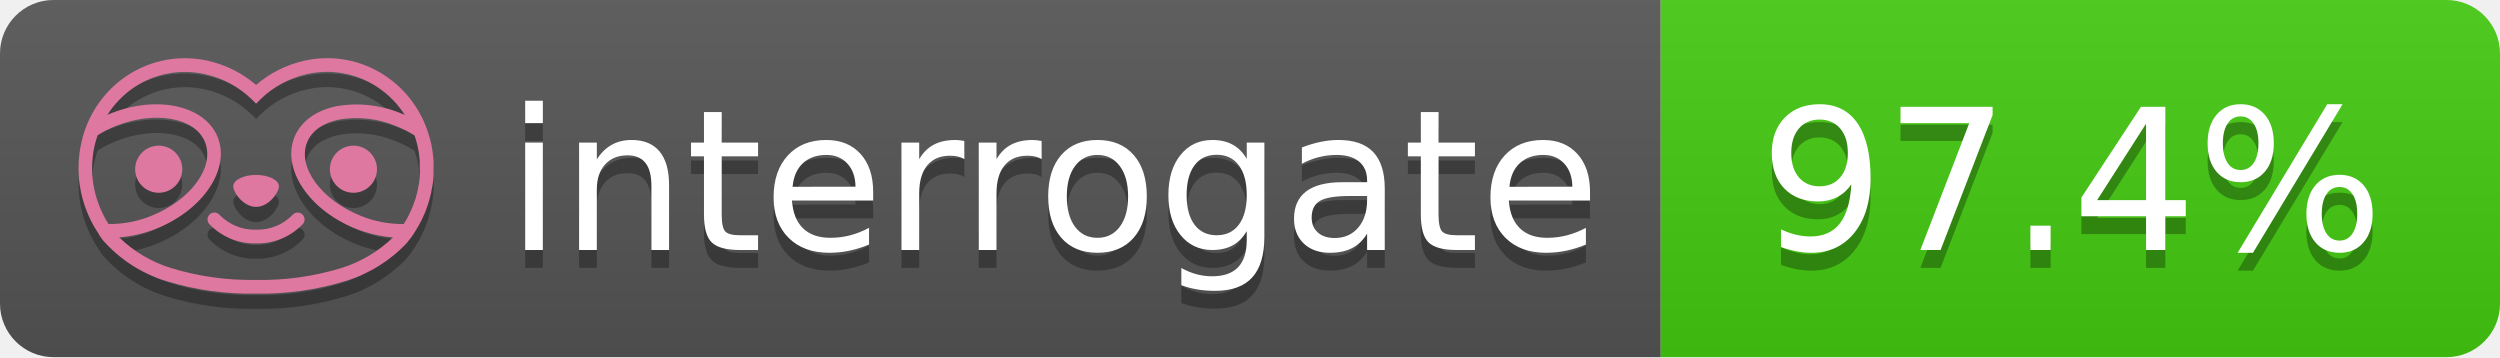
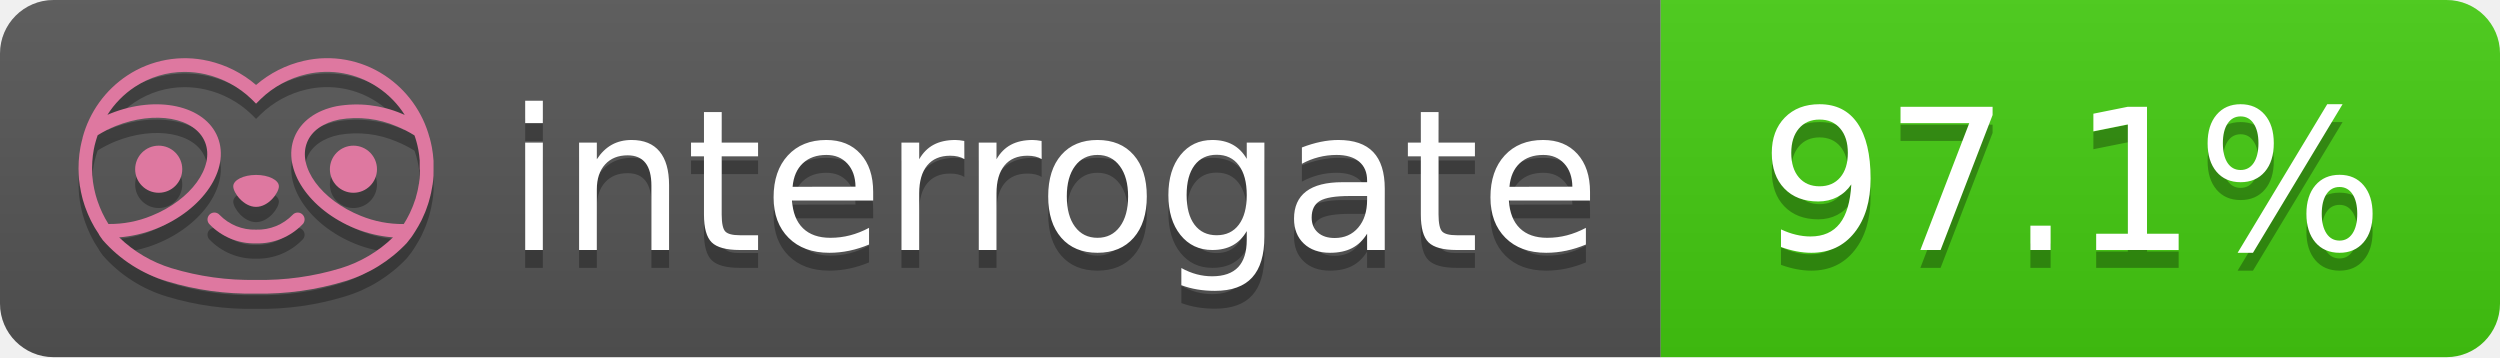
- <svg xmlns="http://www.w3.org/2000/svg" width="140" height="20" role="img" aria-label="interrogate: 97.4%">
+ <svg xmlns="http://www.w3.org/2000/svg" width="140" height="20" role="img" aria-label="interrogate: 97.1%">
  <linearGradient id="s" x2="0" y2="100%">
    <stop offset="0" stop-color="#bbb" stop-opacity=".1" />
    <stop offset="1" stop-opacity=".1" />
  </linearGradient>
  <clipPath id="r">
    <rect width="140" height="20" rx="3" fill="#fff" />
  </clipPath>
  <g clip-path="url(#r)">
    <rect width="93" height="20" fill="#555" />
    <rect x="93" width="47" height="20" fill="#4c1" />
    <rect width="140" height="20" fill="url(#s)" />
  </g>
  <g fill="#fff" text-anchor="middle" font-family="Verdana,Geneva,DejaVu Sans,sans-serif" text-rendering="geometricPrecision" font-size="110">
    <text aria-hidden="true" x="590" y="150" fill="#010101" fill-opacity=".3" transform="scale(.1)" textLength="610">interrogate</text>
    <text x="590" y="140" transform="scale(.1)" fill="#fff" textLength="610">interrogate</text>
-     <text aria-hidden="true" x="1160" y="150" fill="#010101" fill-opacity=".3" transform="scale(.1)" textLength="370">97.4%</text>
-     <text x="1160" y="140" transform="scale(.1)" fill="#fff" textLength="370" data-interrogate="result">97.4%</text>
+     <text aria-hidden="true" x="1160" y="150" fill="#010101" fill-opacity=".3" transform="scale(.1)" textLength="370">97.1%</text>
+     <text x="1160" y="140" transform="scale(.1)" fill="#fff" textLength="370" data-interrogate="result">97.1%</text>
  </g>
  <g id="logo-shadow" transform="matrix(0.854876,0,0,0.854876,-6.73514,1.732)">
    <g transform="matrix(0.299012,0,0,0.299012,9.70229,-6.68582)">
      <path d="M50,64.25C52.76,64.25 55,61.13 55,59.75C55,58.37 52.76,57.25 50,57.25C47.24,57.25 45,58.37 45,59.75C45,61.13 47.24,64.25 50,64.25Z" style="fill:rgb(1,1,1);fill-opacity:0.3;fill-rule:nonzero;" />
    </g>
    <g transform="matrix(0.299012,0,0,0.299012,9.70229,-6.68582)">
      <path d="M88,49.05C86.506,43.475 83.018,38.638 78.2,35.46C72.969,32.002 66.539,30.844 60.43,32.26C56.576,33.145 52.995,34.958 50,37.54C46.998,34.958 43.411,33.149 39.55,32.27C33.441,30.853 27.011,32.011 21.78,35.47C16.97,38.652 13.489,43.489 12,49.06L12,49.13C11.82,49.79 11.66,50.46 11.53,51.13C11.146,53.207 11.021,55.323 11.16,57.43C11.16,58.03 11.26,58.63 11.34,59.23C11.34,59.51 11.43,59.79 11.48,60.07C11.53,60.35 11.58,60.68 11.64,60.98C11.7,61.28 11.8,61.69 11.89,62.05C11.98,62.41 11.99,62.47 12.05,62.68C12.16,63.07 12.28,63.46 12.41,63.84L12.58,64.34C12.72,64.74 12.88,65.14 13.04,65.53L13.23,65.98C13.403,66.373 13.583,66.767 13.77,67.16L13.99,67.59C14.19,67.97 14.39,68.35 14.61,68.73L14.87,69.15C15.1,69.52 15.33,69.89 15.58,70.26L15.58,70.32L15.99,70.93C16.14,71.14 16.29,71.36 16.45,71.57C20.206,75.83 25.086,78.95 30.53,80.57C36.839,82.48 43.41,83.385 50,83.25C56.599,83.374 63.177,82.456 69.49,80.53C74.644,78.978 79.303,76.102 83,72.19C83.34,71.78 83.65,71.35 84,70.92L84.18,70.66L84.33,70.44L84.41,70.32C84.55,70.12 84.67,69.9 84.81,69.7C85.07,69.3 85.32,68.89 85.55,68.48C85.78,68.07 86.02,67.65 86.23,67.22C86.31,67.05 86.39,66.88 86.47,66.7C86.67,66.28 86.85,65.87 87.03,65.44L87.23,64.92C87.397,64.487 87.55,64.05 87.69,63.61L87.85,63.09C87.98,62.64 88.1,62.19 88.21,61.74C88.21,61.57 88.3,61.39 88.33,61.22C88.43,60.75 88.52,60.22 88.6,59.79C88.6,59.64 88.66,59.49 88.68,59.33C88.77,58.71 88.84,58.08 88.88,57.45L88.88,54.17C88.817,53.164 88.693,52.162 88.51,51.17C88.38,50.5 88.23,49.84 88.05,49.17L88,49.05ZM85.89,56.44L85.89,57.23C85.89,57.78 85.79,58.32 85.72,58.86C85.72,59.01 85.72,59.15 85.65,59.3C85.59,59.7 85.51,60.11 85.43,60.51L85.32,60.99C85.23,61.38 85.12,61.77 85.01,62.16C85.01,62.31 84.93,62.46 84.88,62.6C84.74,63.04 84.59,63.47 84.42,63.9L84.27,64.28C84.1,64.71 83.91,65.14 83.71,65.56C83.51,65.98 83.43,66.12 83.28,66.4L83.01,66.91C82.83,67.223 82.643,67.537 82.45,67.85L82.35,68.01C79.121,68.047 75.918,67.434 72.93,66.21C64.27,62.74 59,55.52 61.18,50.11C62.18,47.6 64.7,45.82 68.26,45.11C72.489,44.395 76.835,44.908 80.78,46.59C82.141,47.144 83.453,47.813 84.7,48.59C84.76,48.76 84.82,48.93 84.88,49.1C84.94,49.27 85.05,49.63 85.12,49.9C85.28,50.5 85.44,51.1 85.55,51.73C85.691,52.507 85.792,53.292 85.85,54.08L85.85,55.89C85.85,56.12 85.91,56.25 85.91,56.45L85.89,56.44ZM17.66,68C16.668,66.435 15.869,64.756 15.28,63L15.17,62.68C15.06,62.35 14.96,62.01 14.87,61.68C14.823,61.493 14.777,61.31 14.73,61.13C14.66,60.84 14.59,60.55 14.53,60.27C14.47,59.99 14.43,59.72 14.38,59.44C14.33,59.16 14.3,59 14.27,58.78C14.2,58.27 14.15,57.78 14.11,57.23L14.11,57.03C14.008,55.236 14.122,53.437 14.45,51.67C14.56,51.06 14.71,50.46 14.88,49.87C14.96,49.59 15.04,49.32 15.13,49.05C15.22,48.78 15.24,48.72 15.3,48.55C16.548,47.774 17.859,47.105 19.22,46.55C27.86,43.09 36.65,44.67 38.82,50.08C40.99,55.49 35.73,62.74 27.09,66.2C24.101,67.431 20.893,68.043 17.66,68ZM68.57,77.68C62.554,79.508 56.287,80.376 50,80.25C43.737,80.37 37.495,79.506 31.5,77.69C27.185,76.38 23.243,74.062 20,70.93C22.815,70.706 25.58,70.055 28.2,69C38.37,64.92 44.39,56 41.6,49C38.81,42 28.27,39.72 18.1,43.8L17.43,44.09C18.973,41.648 21.019,39.561 23.43,37.97C26.671,35.824 30.473,34.68 34.36,34.68C35.884,34.681 37.404,34.852 38.89,35.19C42.694,36.049 46.191,37.935 49,40.64L50,41.64L51,40.64C53.797,37.937 57.279,36.049 61.07,35.18C66.402,33.947 72.014,34.968 76.57,38C78.98,39.588 81.026,41.671 82.57,44.11L81.9,43.82C77.409,41.921 72.464,41.355 67.66,42.19C63.08,43.12 59.79,45.54 58.39,49.02C55.6,55.97 61.62,64.94 71.79,69.02C74.414,70.07 77.182,70.714 80,70.93C76.776,74.05 72.859,76.363 68.57,77.68Z" style="fill:rgb(1,1,1);fill-opacity:0.3;fill-rule:nonzero;" />
    </g>
    <g transform="matrix(0.299012,0,0,0.299012,9.70229,-6.68582)">
      <circle cx="71.33" cy="56" r="5.16" style="fill:rgb(1,1,1);fill-opacity:0.3;" />
    </g>
    <g transform="matrix(0.299012,0,0,0.299012,9.70229,-6.68582)">
      <circle cx="28.67" cy="56" r="5.16" style="fill:rgb(1,1,1);fill-opacity:0.3;" />
    </g>
    <g transform="matrix(0.299012,0,0,0.299012,9.70229,-6.68582)">
      <path d="M58,66C55.912,68.161 53.003,69.339 50,69.24C46.997,69.339 44.088,68.161 42,66C41.714,65.677 41.302,65.491 40.87,65.491C40.042,65.491 39.361,66.172 39.361,67C39.361,67.368 39.496,67.724 39.74,68C42.403,70.804 46.134,72.35 50,72.25C53.862,72.347 57.59,70.802 60.25,68C60.495,67.725 60.63,67.369 60.63,67C60.63,66.174 59.951,65.495 59.125,65.495C58.695,65.495 58.285,65.679 58,66Z" style="fill:rgb(1,1,1);fill-opacity:0.3;fill-rule:nonzero;" />
    </g>
  </g>
  <g id="logo-pink" transform="matrix(0.854876,0,0,0.854876,-6.73514,0.877124)">
    <g transform="matrix(0.299012,0,0,0.299012,9.70229,-6.68582)">
      <path d="M50,64.25C52.76,64.25 55,61.13 55,59.75C55,58.37 52.76,57.25 50,57.25C47.24,57.25 45,58.37 45,59.75C45,61.13 47.24,64.25 50,64.25Z" style="fill:rgb(222,120,160);fill-rule:nonzero;" />
    </g>
    <g transform="matrix(0.299012,0,0,0.299012,9.70229,-6.68582)">
      <path d="M88,49.05C86.506,43.475 83.018,38.638 78.2,35.46C72.969,32.002 66.539,30.844 60.43,32.26C56.576,33.145 52.995,34.958 50,37.54C46.998,34.958 43.411,33.149 39.55,32.27C33.441,30.853 27.011,32.011 21.78,35.47C16.97,38.652 13.489,43.489 12,49.06L12,49.13C11.82,49.79 11.66,50.46 11.53,51.13C11.146,53.207 11.021,55.323 11.16,57.43C11.16,58.03 11.26,58.63 11.34,59.23C11.34,59.51 11.43,59.79 11.48,60.07C11.53,60.35 11.58,60.68 11.64,60.98C11.7,61.28 11.8,61.69 11.89,62.05C11.98,62.41 11.99,62.47 12.05,62.68C12.16,63.07 12.28,63.46 12.41,63.84L12.58,64.34C12.72,64.74 12.88,65.14 13.04,65.53L13.23,65.98C13.403,66.373 13.583,66.767 13.77,67.16L13.99,67.59C14.19,67.97 14.39,68.35 14.61,68.73L14.87,69.15C15.1,69.52 15.33,69.89 15.58,70.26L15.58,70.32L15.99,70.93C16.14,71.14 16.29,71.36 16.45,71.57C20.206,75.83 25.086,78.95 30.53,80.57C36.839,82.48 43.41,83.385 50,83.25C56.599,83.374 63.177,82.456 69.49,80.53C74.644,78.978 79.303,76.102 83,72.19C83.34,71.78 83.65,71.35 84,70.92L84.18,70.66L84.33,70.44L84.41,70.32C84.55,70.12 84.67,69.9 84.81,69.7C85.07,69.3 85.32,68.89 85.55,68.48C85.78,68.07 86.02,67.65 86.23,67.22C86.31,67.05 86.39,66.88 86.47,66.7C86.67,66.28 86.85,65.87 87.03,65.44L87.23,64.92C87.397,64.487 87.55,64.05 87.69,63.61L87.85,63.09C87.98,62.64 88.1,62.19 88.21,61.74C88.21,61.57 88.3,61.39 88.33,61.22C88.43,60.75 88.52,60.22 88.6,59.79C88.6,59.64 88.66,59.49 88.68,59.33C88.77,58.71 88.84,58.08 88.88,57.45L88.88,54.17C88.817,53.164 88.693,52.162 88.51,51.17C88.38,50.5 88.23,49.84 88.05,49.17L88,49.05ZM85.89,56.44L85.89,57.23C85.89,57.78 85.79,58.32 85.72,58.86C85.72,59.01 85.72,59.15 85.65,59.3C85.59,59.7 85.51,60.11 85.43,60.51L85.32,60.99C85.23,61.38 85.12,61.77 85.01,62.16C85.01,62.31 84.93,62.46 84.88,62.6C84.74,63.04 84.59,63.47 84.42,63.9L84.27,64.28C84.1,64.71 83.91,65.14 83.71,65.56C83.51,65.98 83.43,66.12 83.28,66.4L83.01,66.91C82.83,67.223 82.643,67.537 82.45,67.85L82.35,68.01C79.121,68.047 75.918,67.434 72.93,66.21C64.27,62.74 59,55.52 61.18,50.11C62.18,47.6 64.7,45.82 68.26,45.11C72.489,44.395 76.835,44.908 80.78,46.59C82.141,47.144 83.453,47.813 84.7,48.59C84.76,48.76 84.82,48.93 84.88,49.1C84.94,49.27 85.05,49.63 85.12,49.9C85.28,50.5 85.44,51.1 85.55,51.73C85.691,52.507 85.792,53.292 85.85,54.08L85.85,55.89C85.85,56.12 85.91,56.25 85.91,56.45L85.89,56.44ZM17.66,68C16.668,66.435 15.869,64.756 15.28,63L15.17,62.68C15.06,62.35 14.96,62.01 14.87,61.68C14.823,61.493 14.777,61.31 14.73,61.13C14.66,60.84 14.59,60.55 14.53,60.27C14.47,59.99 14.43,59.72 14.38,59.44C14.33,59.16 14.3,59 14.27,58.78C14.2,58.27 14.15,57.78 14.11,57.23L14.11,57.03C14.008,55.236 14.122,53.437 14.45,51.67C14.56,51.06 14.71,50.46 14.88,49.87C14.96,49.59 15.04,49.32 15.13,49.05C15.22,48.78 15.24,48.72 15.3,48.55C16.548,47.774 17.859,47.105 19.22,46.55C27.86,43.09 36.65,44.67 38.82,50.08C40.99,55.49 35.73,62.74 27.09,66.2C24.101,67.431 20.893,68.043 17.66,68ZM68.57,77.68C62.554,79.508 56.287,80.376 50,80.25C43.737,80.37 37.495,79.506 31.5,77.69C27.185,76.38 23.243,74.062 20,70.93C22.815,70.706 25.58,70.055 28.2,69C38.37,64.92 44.39,56 41.6,49C38.81,42 28.27,39.72 18.1,43.8L17.43,44.09C18.973,41.648 21.019,39.561 23.43,37.97C26.671,35.824 30.473,34.68 34.36,34.68C35.884,34.681 37.404,34.852 38.89,35.19C42.694,36.049 46.191,37.935 49,40.64L50,41.64L51,40.64C53.797,37.937 57.279,36.049 61.07,35.18C66.402,33.947 72.014,34.968 76.57,38C78.98,39.588 81.026,41.671 82.57,44.11L81.9,43.82C77.409,41.921 72.464,41.355 67.66,42.19C63.08,43.12 59.79,45.54 58.39,49.02C55.6,55.97 61.62,64.94 71.79,69.02C74.414,70.07 77.182,70.714 80,70.93C76.776,74.05 72.859,76.363 68.57,77.68Z" style="fill:rgb(222,120,160);fill-rule:nonzero;" />
    </g>
    <g transform="matrix(0.299012,0,0,0.299012,9.70229,-6.68582)">
      <circle cx="71.33" cy="56" r="5.16" style="fill:rgb(222,120,160);" />
    </g>
    <g transform="matrix(0.299012,0,0,0.299012,9.70229,-6.68582)">
      <circle cx="28.67" cy="56" r="5.16" style="fill:rgb(222,120,160);" />
    </g>
    <g transform="matrix(0.299012,0,0,0.299012,9.70229,-6.68582)">
      <path d="M58,66C55.912,68.161 53.003,69.339 50,69.24C46.997,69.339 44.088,68.161 42,66C41.714,65.677 41.302,65.491 40.87,65.491C40.042,65.491 39.361,66.172 39.361,67C39.361,67.368 39.496,67.724 39.74,68C42.403,70.804 46.134,72.35 50,72.25C53.862,72.347 57.59,70.802 60.25,68C60.495,67.725 60.63,67.369 60.63,67C60.63,66.174 59.951,65.495 59.125,65.495C58.695,65.495 58.285,65.679 58,66Z" style="fill:rgb(222,120,160);fill-rule:nonzero;" />
    </g>
  </g>
</svg>
